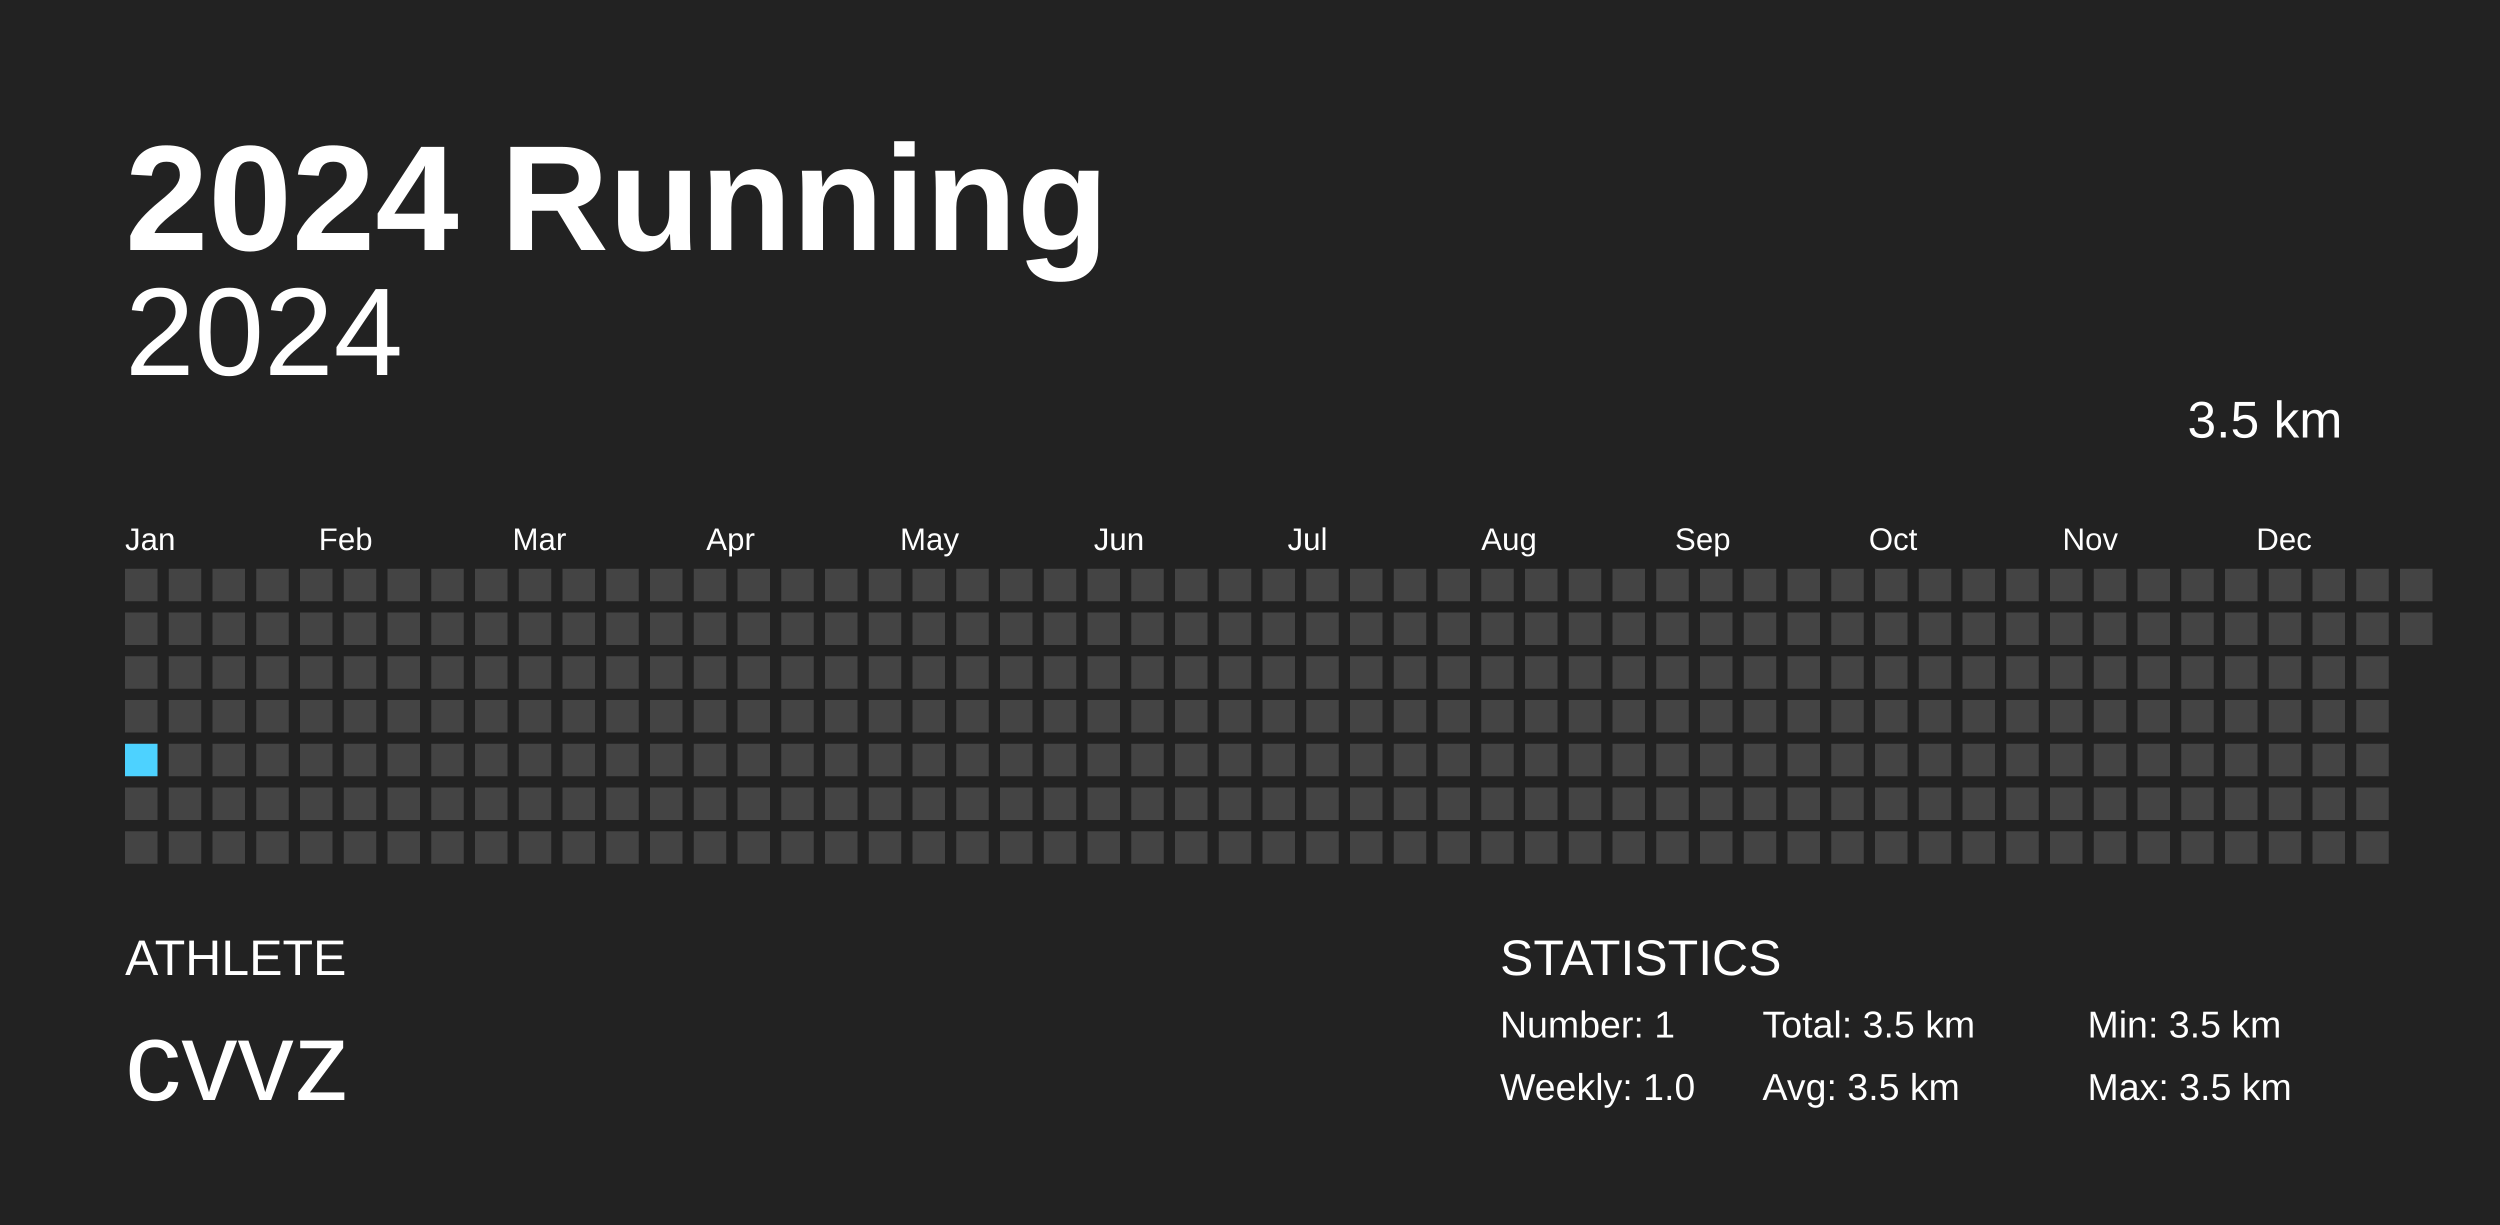
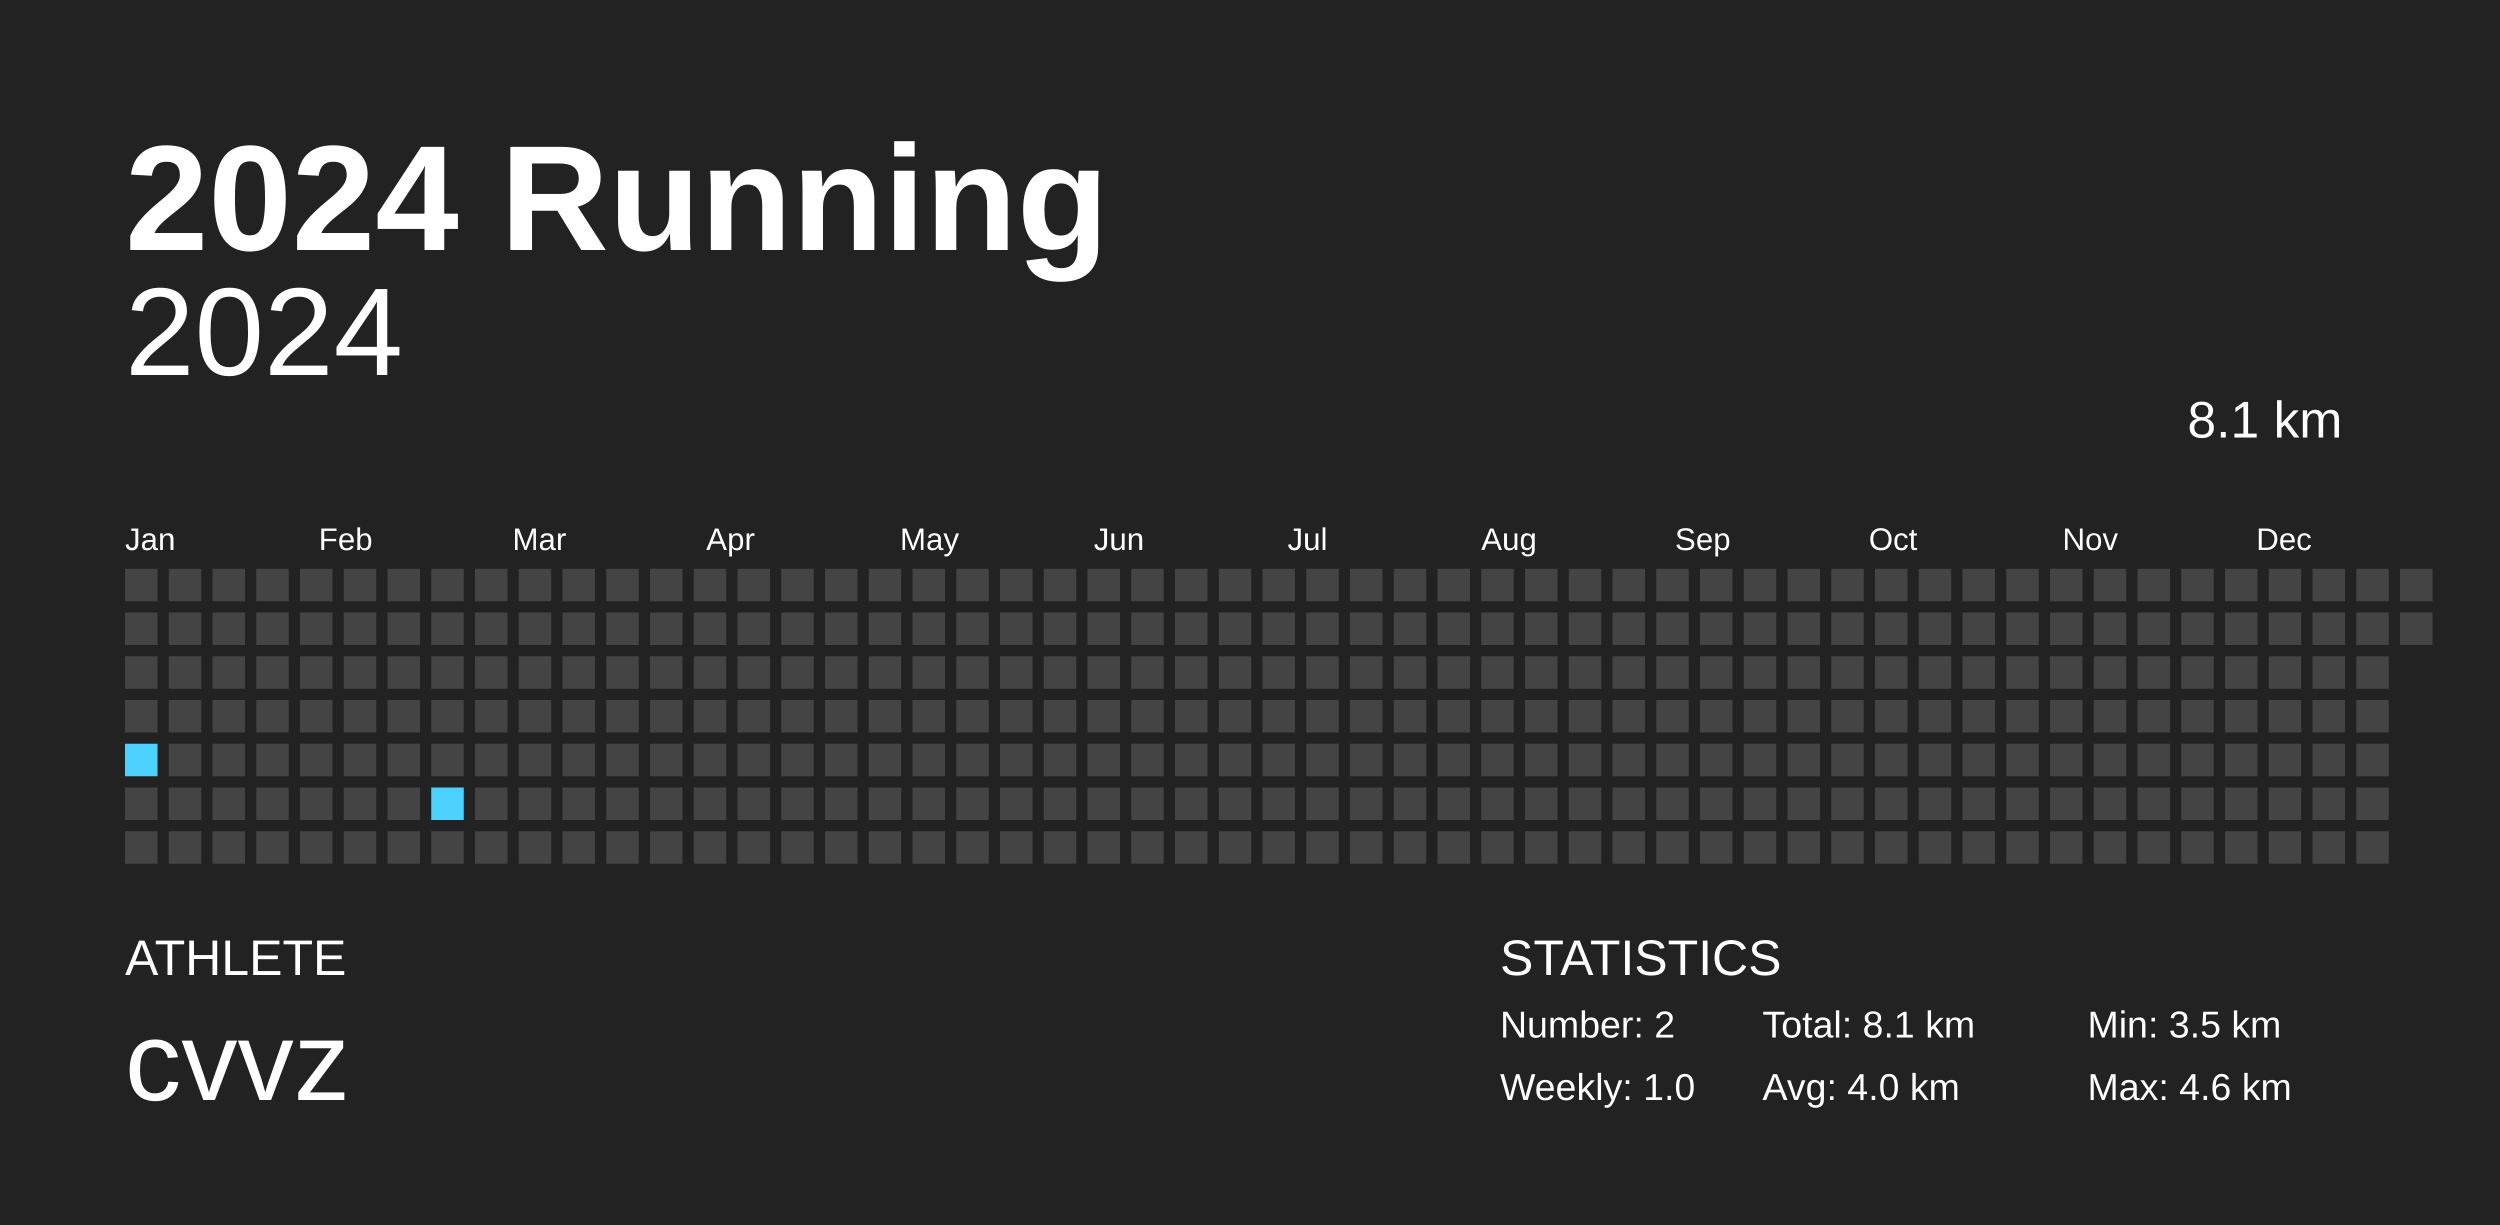
<svg xmlns="http://www.w3.org/2000/svg" baseProfile="full" height="98mm" version="1.1" viewBox="0,0,200,98" width="200mm">
  <defs />
  <rect fill="#222222" height="98" width="200" x="0" y="0" />
  <text fill="#FFFFFF" style="font-size:12px; font-family:Arial; font-weight:bold;" x="10" y="20">2024 Running</text>
  <text fill="#FFFFFF" style="font-size:4px; font-family:Arial" x="10" y="78">ATHLETE</text>
  <text fill="#FFFFFF" style="font-size:9px; font-family:Arial" x="10" y="88">cvvz</text>
  <text fill="#FFFFFF" style="font-size:4px; font-family:Arial" x="120" y="78">STATISTICS</text>
-   <text fill="#FFFFFF" style="font-size:3px; font-family:Arial" x="120" y="83">Number: 1</text>
+   <text fill="#FFFFFF" style="font-size:3px; font-family:Arial" x="120" y="83">Number: 2</text>
  <text fill="#FFFFFF" style="font-size:3px; font-family:Arial" x="120" y="88">Weekly: 1.0</text>
-   <text fill="#FFFFFF" style="font-size:3px; font-family:Arial" x="141" y="83">Total: 3.5 km</text>
-   <text fill="#FFFFFF" style="font-size:3px; font-family:Arial" x="141" y="88">Avg: 3.5 km</text>
+   <text fill="#FFFFFF" style="font-size:3px; font-family:Arial" x="141" y="83">Total: 8.1 km</text>
+   <text fill="#FFFFFF" style="font-size:3px; font-family:Arial" x="141" y="88">Avg: 4.0 km</text>
  <text fill="#FFFFFF" style="font-size:3px; font-family:Arial" x="167" y="83">Min: 3.5 km</text>
-   <text fill="#FFFFFF" style="font-size:3px; font-family:Arial" x="167" y="88">Max: 3.5 km</text>
+   <text fill="#FFFFFF" style="font-size:3px; font-family:Arial" x="167" y="88">Max: 4.6 km</text>
  <text alignment-baseline="hanging" fill="#FFFFFF" style="font-size:10.0px; font-family:Arial;" x="10" y="30">2024</text>
-   <text alignment-baseline="hanging" fill="#FFFFFF" style="font-size:4.125px; font-family:Arial;" x="175" y="35">3.5 km</text>
+   <text alignment-baseline="hanging" fill="#FFFFFF" style="font-size:4.125px; font-family:Arial;" x="175" y="35">8.1 km</text>
  <text fill="#FFFFFF" style="font-size:2.5px; font-family:Arial" x="10.0" y="44">Jan</text>
  <text fill="#FFFFFF" style="font-size:2.5px; font-family:Arial" x="25.5" y="44">Feb</text>
  <text fill="#FFFFFF" style="font-size:2.5px; font-family:Arial" x="41.0" y="44">Mar</text>
  <text fill="#FFFFFF" style="font-size:2.5px; font-family:Arial" x="56.5" y="44">Apr</text>
  <text fill="#FFFFFF" style="font-size:2.5px; font-family:Arial" x="72.0" y="44">May</text>
  <text fill="#FFFFFF" style="font-size:2.5px; font-family:Arial" x="87.5" y="44">Jun</text>
  <text fill="#FFFFFF" style="font-size:2.5px; font-family:Arial" x="103.0" y="44">Jul</text>
  <text fill="#FFFFFF" style="font-size:2.5px; font-family:Arial" x="118.5" y="44">Aug</text>
  <text fill="#FFFFFF" style="font-size:2.5px; font-family:Arial" x="134.0" y="44">Sep</text>
  <text fill="#FFFFFF" style="font-size:2.5px; font-family:Arial" x="149.5" y="44">Oct</text>
  <text fill="#FFFFFF" style="font-size:2.5px; font-family:Arial" x="165.0" y="44">Nov</text>
  <text fill="#FFFFFF" style="font-size:2.5px; font-family:Arial" x="180.5" y="44">Dec</text>
  <rect fill="#444444" height="2.6" width="2.6" x="10.0" y="45.5" />
  <rect fill="#444444" height="2.6" width="2.6" x="10.0" y="49.0" />
  <rect fill="#444444" height="2.6" width="2.6" x="10.0" y="52.5" />
  <rect fill="#444444" height="2.6" width="2.6" x="10.0" y="56.0" />
-   <rect fill="#4DD2FF" height="2.6" width="2.6" x="10.0" y="59.5" />
+   <rect fill="#4dd2ff" height="2.6" width="2.6" x="10.0" y="59.5" />
  <rect fill="#444444" height="2.6" width="2.6" x="10.0" y="63.0" />
  <rect fill="#444444" height="2.6" width="2.6" x="10.0" y="66.5" />
  <rect fill="#444444" height="2.6" width="2.6" x="13.5" y="45.5" />
  <rect fill="#444444" height="2.6" width="2.6" x="13.5" y="49.0" />
  <rect fill="#444444" height="2.6" width="2.6" x="13.5" y="52.5" />
  <rect fill="#444444" height="2.6" width="2.6" x="13.5" y="56.0" />
  <rect fill="#444444" height="2.6" width="2.6" x="13.5" y="59.5" />
  <rect fill="#444444" height="2.6" width="2.6" x="13.5" y="63.0" />
  <rect fill="#444444" height="2.6" width="2.6" x="13.5" y="66.5" />
  <rect fill="#444444" height="2.6" width="2.6" x="17.0" y="45.5" />
  <rect fill="#444444" height="2.6" width="2.6" x="17.0" y="49.0" />
  <rect fill="#444444" height="2.6" width="2.6" x="17.0" y="52.5" />
  <rect fill="#444444" height="2.6" width="2.6" x="17.0" y="56.0" />
  <rect fill="#444444" height="2.6" width="2.6" x="17.0" y="59.5" />
  <rect fill="#444444" height="2.6" width="2.6" x="17.0" y="63.0" />
  <rect fill="#444444" height="2.6" width="2.6" x="17.0" y="66.5" />
  <rect fill="#444444" height="2.6" width="2.6" x="20.5" y="45.5" />
  <rect fill="#444444" height="2.6" width="2.6" x="20.5" y="49.0" />
  <rect fill="#444444" height="2.6" width="2.6" x="20.5" y="52.5" />
  <rect fill="#444444" height="2.6" width="2.6" x="20.5" y="56.0" />
  <rect fill="#444444" height="2.6" width="2.6" x="20.5" y="59.5" />
  <rect fill="#444444" height="2.6" width="2.6" x="20.5" y="63.0" />
  <rect fill="#444444" height="2.6" width="2.6" x="20.5" y="66.5" />
  <rect fill="#444444" height="2.6" width="2.6" x="24.0" y="45.5" />
  <rect fill="#444444" height="2.6" width="2.6" x="24.0" y="49.0" />
  <rect fill="#444444" height="2.6" width="2.6" x="24.0" y="52.5" />
  <rect fill="#444444" height="2.6" width="2.6" x="24.0" y="56.0" />
  <rect fill="#444444" height="2.6" width="2.6" x="24.0" y="59.5" />
  <rect fill="#444444" height="2.6" width="2.6" x="24.0" y="63.0" />
  <rect fill="#444444" height="2.6" width="2.6" x="24.0" y="66.5" />
  <rect fill="#444444" height="2.6" width="2.6" x="27.5" y="45.5" />
  <rect fill="#444444" height="2.6" width="2.6" x="27.5" y="49.0" />
  <rect fill="#444444" height="2.6" width="2.6" x="27.5" y="52.5" />
  <rect fill="#444444" height="2.6" width="2.6" x="27.5" y="56.0" />
  <rect fill="#444444" height="2.6" width="2.6" x="27.5" y="59.5" />
  <rect fill="#444444" height="2.6" width="2.6" x="27.5" y="63.0" />
  <rect fill="#444444" height="2.6" width="2.6" x="27.5" y="66.5" />
  <rect fill="#444444" height="2.6" width="2.6" x="31.0" y="45.5" />
  <rect fill="#444444" height="2.6" width="2.6" x="31.0" y="49.0" />
  <rect fill="#444444" height="2.6" width="2.6" x="31.0" y="52.5" />
  <rect fill="#444444" height="2.6" width="2.6" x="31.0" y="56.0" />
  <rect fill="#444444" height="2.6" width="2.6" x="31.0" y="59.5" />
  <rect fill="#444444" height="2.6" width="2.6" x="31.0" y="63.0" />
  <rect fill="#444444" height="2.6" width="2.6" x="31.0" y="66.5" />
  <rect fill="#444444" height="2.6" width="2.6" x="34.5" y="45.5" />
  <rect fill="#444444" height="2.6" width="2.6" x="34.5" y="49.0" />
  <rect fill="#444444" height="2.6" width="2.6" x="34.5" y="52.5" />
  <rect fill="#444444" height="2.6" width="2.6" x="34.5" y="56.0" />
  <rect fill="#444444" height="2.6" width="2.6" x="34.5" y="59.5" />
-   <rect fill="#444444" height="2.6" width="2.6" x="34.5" y="63.0" />
+   <rect fill="#4dd2ff" height="2.6" width="2.6" x="34.5" y="63.0" />
  <rect fill="#444444" height="2.6" width="2.6" x="34.5" y="66.5" />
  <rect fill="#444444" height="2.6" width="2.6" x="38.0" y="45.5" />
  <rect fill="#444444" height="2.6" width="2.6" x="38.0" y="49.0" />
  <rect fill="#444444" height="2.6" width="2.6" x="38.0" y="52.5" />
  <rect fill="#444444" height="2.6" width="2.6" x="38.0" y="56.0" />
  <rect fill="#444444" height="2.6" width="2.6" x="38.0" y="59.5" />
  <rect fill="#444444" height="2.6" width="2.6" x="38.0" y="63.0" />
  <rect fill="#444444" height="2.6" width="2.6" x="38.0" y="66.5" />
  <rect fill="#444444" height="2.6" width="2.6" x="41.5" y="45.5" />
  <rect fill="#444444" height="2.6" width="2.6" x="41.5" y="49.0" />
  <rect fill="#444444" height="2.6" width="2.6" x="41.5" y="52.5" />
  <rect fill="#444444" height="2.6" width="2.6" x="41.5" y="56.0" />
  <rect fill="#444444" height="2.6" width="2.6" x="41.5" y="59.5" />
  <rect fill="#444444" height="2.6" width="2.6" x="41.5" y="63.0" />
  <rect fill="#444444" height="2.6" width="2.6" x="41.5" y="66.5" />
  <rect fill="#444444" height="2.6" width="2.6" x="45.0" y="45.5" />
  <rect fill="#444444" height="2.6" width="2.6" x="45.0" y="49.0" />
  <rect fill="#444444" height="2.6" width="2.6" x="45.0" y="52.5" />
  <rect fill="#444444" height="2.6" width="2.6" x="45.0" y="56.0" />
  <rect fill="#444444" height="2.6" width="2.6" x="45.0" y="59.5" />
  <rect fill="#444444" height="2.6" width="2.6" x="45.0" y="63.0" />
  <rect fill="#444444" height="2.6" width="2.6" x="45.0" y="66.5" />
  <rect fill="#444444" height="2.6" width="2.6" x="48.5" y="45.5" />
  <rect fill="#444444" height="2.6" width="2.6" x="48.5" y="49.0" />
  <rect fill="#444444" height="2.6" width="2.6" x="48.5" y="52.5" />
  <rect fill="#444444" height="2.6" width="2.6" x="48.5" y="56.0" />
  <rect fill="#444444" height="2.6" width="2.6" x="48.5" y="59.5" />
  <rect fill="#444444" height="2.6" width="2.6" x="48.5" y="63.0" />
  <rect fill="#444444" height="2.6" width="2.6" x="48.5" y="66.5" />
  <rect fill="#444444" height="2.6" width="2.6" x="52.0" y="45.5" />
  <rect fill="#444444" height="2.6" width="2.6" x="52.0" y="49.0" />
  <rect fill="#444444" height="2.6" width="2.6" x="52.0" y="52.5" />
  <rect fill="#444444" height="2.6" width="2.6" x="52.0" y="56.0" />
  <rect fill="#444444" height="2.6" width="2.6" x="52.0" y="59.5" />
  <rect fill="#444444" height="2.6" width="2.6" x="52.0" y="63.0" />
  <rect fill="#444444" height="2.6" width="2.6" x="52.0" y="66.5" />
  <rect fill="#444444" height="2.6" width="2.6" x="55.5" y="45.5" />
  <rect fill="#444444" height="2.6" width="2.6" x="55.5" y="49.0" />
  <rect fill="#444444" height="2.6" width="2.6" x="55.5" y="52.5" />
  <rect fill="#444444" height="2.6" width="2.6" x="55.5" y="56.0" />
  <rect fill="#444444" height="2.6" width="2.6" x="55.5" y="59.5" />
  <rect fill="#444444" height="2.6" width="2.6" x="55.5" y="63.0" />
  <rect fill="#444444" height="2.6" width="2.6" x="55.5" y="66.5" />
  <rect fill="#444444" height="2.6" width="2.6" x="59.0" y="45.5" />
  <rect fill="#444444" height="2.6" width="2.6" x="59.0" y="49.0" />
  <rect fill="#444444" height="2.6" width="2.6" x="59.0" y="52.5" />
  <rect fill="#444444" height="2.6" width="2.6" x="59.0" y="56.0" />
  <rect fill="#444444" height="2.6" width="2.6" x="59.0" y="59.5" />
  <rect fill="#444444" height="2.6" width="2.6" x="59.0" y="63.0" />
  <rect fill="#444444" height="2.6" width="2.6" x="59.0" y="66.5" />
  <rect fill="#444444" height="2.6" width="2.6" x="62.5" y="45.5" />
  <rect fill="#444444" height="2.6" width="2.6" x="62.5" y="49.0" />
  <rect fill="#444444" height="2.6" width="2.6" x="62.5" y="52.5" />
  <rect fill="#444444" height="2.6" width="2.6" x="62.5" y="56.0" />
  <rect fill="#444444" height="2.6" width="2.6" x="62.5" y="59.5" />
  <rect fill="#444444" height="2.6" width="2.6" x="62.5" y="63.0" />
  <rect fill="#444444" height="2.6" width="2.6" x="62.5" y="66.5" />
  <rect fill="#444444" height="2.6" width="2.6" x="66.0" y="45.5" />
  <rect fill="#444444" height="2.6" width="2.6" x="66.0" y="49.0" />
  <rect fill="#444444" height="2.6" width="2.6" x="66.0" y="52.5" />
  <rect fill="#444444" height="2.6" width="2.6" x="66.0" y="56.0" />
  <rect fill="#444444" height="2.6" width="2.6" x="66.0" y="59.5" />
  <rect fill="#444444" height="2.6" width="2.6" x="66.0" y="63.0" />
  <rect fill="#444444" height="2.6" width="2.6" x="66.0" y="66.5" />
  <rect fill="#444444" height="2.6" width="2.6" x="69.5" y="45.5" />
  <rect fill="#444444" height="2.6" width="2.6" x="69.5" y="49.0" />
  <rect fill="#444444" height="2.6" width="2.6" x="69.5" y="52.5" />
  <rect fill="#444444" height="2.6" width="2.6" x="69.5" y="56.0" />
  <rect fill="#444444" height="2.6" width="2.6" x="69.5" y="59.5" />
  <rect fill="#444444" height="2.6" width="2.6" x="69.5" y="63.0" />
  <rect fill="#444444" height="2.6" width="2.6" x="69.5" y="66.5" />
  <rect fill="#444444" height="2.6" width="2.6" x="73.0" y="45.5" />
  <rect fill="#444444" height="2.6" width="2.6" x="73.0" y="49.0" />
  <rect fill="#444444" height="2.6" width="2.6" x="73.0" y="52.5" />
  <rect fill="#444444" height="2.6" width="2.6" x="73.0" y="56.0" />
  <rect fill="#444444" height="2.6" width="2.6" x="73.0" y="59.5" />
  <rect fill="#444444" height="2.6" width="2.6" x="73.0" y="63.0" />
  <rect fill="#444444" height="2.6" width="2.6" x="73.0" y="66.5" />
  <rect fill="#444444" height="2.6" width="2.6" x="76.5" y="45.5" />
  <rect fill="#444444" height="2.6" width="2.6" x="76.5" y="49.0" />
  <rect fill="#444444" height="2.6" width="2.6" x="76.5" y="52.5" />
  <rect fill="#444444" height="2.6" width="2.6" x="76.5" y="56.0" />
  <rect fill="#444444" height="2.6" width="2.6" x="76.5" y="59.5" />
  <rect fill="#444444" height="2.6" width="2.6" x="76.5" y="63.0" />
  <rect fill="#444444" height="2.6" width="2.6" x="76.5" y="66.5" />
  <rect fill="#444444" height="2.6" width="2.6" x="80.0" y="45.5" />
  <rect fill="#444444" height="2.6" width="2.6" x="80.0" y="49.0" />
  <rect fill="#444444" height="2.6" width="2.6" x="80.0" y="52.5" />
  <rect fill="#444444" height="2.6" width="2.6" x="80.0" y="56.0" />
  <rect fill="#444444" height="2.6" width="2.6" x="80.0" y="59.5" />
  <rect fill="#444444" height="2.6" width="2.6" x="80.0" y="63.0" />
  <rect fill="#444444" height="2.6" width="2.6" x="80.0" y="66.5" />
  <rect fill="#444444" height="2.6" width="2.6" x="83.5" y="45.5" />
  <rect fill="#444444" height="2.6" width="2.6" x="83.5" y="49.0" />
  <rect fill="#444444" height="2.6" width="2.6" x="83.5" y="52.5" />
  <rect fill="#444444" height="2.6" width="2.6" x="83.5" y="56.0" />
  <rect fill="#444444" height="2.6" width="2.6" x="83.5" y="59.5" />
  <rect fill="#444444" height="2.6" width="2.6" x="83.5" y="63.0" />
  <rect fill="#444444" height="2.6" width="2.6" x="83.5" y="66.5" />
  <rect fill="#444444" height="2.6" width="2.6" x="87.0" y="45.5" />
  <rect fill="#444444" height="2.6" width="2.6" x="87.0" y="49.0" />
  <rect fill="#444444" height="2.6" width="2.6" x="87.0" y="52.5" />
  <rect fill="#444444" height="2.6" width="2.6" x="87.0" y="56.0" />
  <rect fill="#444444" height="2.6" width="2.6" x="87.0" y="59.5" />
  <rect fill="#444444" height="2.6" width="2.6" x="87.0" y="63.0" />
  <rect fill="#444444" height="2.6" width="2.6" x="87.0" y="66.5" />
  <rect fill="#444444" height="2.6" width="2.6" x="90.5" y="45.5" />
  <rect fill="#444444" height="2.6" width="2.6" x="90.5" y="49.0" />
  <rect fill="#444444" height="2.6" width="2.6" x="90.5" y="52.5" />
  <rect fill="#444444" height="2.6" width="2.6" x="90.5" y="56.0" />
  <rect fill="#444444" height="2.6" width="2.6" x="90.5" y="59.5" />
  <rect fill="#444444" height="2.6" width="2.6" x="90.5" y="63.0" />
  <rect fill="#444444" height="2.6" width="2.6" x="90.5" y="66.5" />
  <rect fill="#444444" height="2.6" width="2.6" x="94.0" y="45.5" />
  <rect fill="#444444" height="2.6" width="2.6" x="94.0" y="49.0" />
  <rect fill="#444444" height="2.6" width="2.6" x="94.0" y="52.5" />
  <rect fill="#444444" height="2.6" width="2.6" x="94.0" y="56.0" />
  <rect fill="#444444" height="2.6" width="2.6" x="94.0" y="59.5" />
  <rect fill="#444444" height="2.6" width="2.6" x="94.0" y="63.0" />
  <rect fill="#444444" height="2.6" width="2.6" x="94.0" y="66.5" />
  <rect fill="#444444" height="2.6" width="2.6" x="97.5" y="45.5" />
  <rect fill="#444444" height="2.6" width="2.6" x="97.5" y="49.0" />
  <rect fill="#444444" height="2.6" width="2.6" x="97.5" y="52.5" />
  <rect fill="#444444" height="2.6" width="2.6" x="97.5" y="56.0" />
  <rect fill="#444444" height="2.6" width="2.6" x="97.5" y="59.5" />
  <rect fill="#444444" height="2.6" width="2.6" x="97.5" y="63.0" />
  <rect fill="#444444" height="2.6" width="2.6" x="97.5" y="66.5" />
  <rect fill="#444444" height="2.6" width="2.6" x="101.0" y="45.5" />
  <rect fill="#444444" height="2.6" width="2.6" x="101.0" y="49.0" />
  <rect fill="#444444" height="2.6" width="2.6" x="101.0" y="52.5" />
  <rect fill="#444444" height="2.6" width="2.6" x="101.0" y="56.0" />
  <rect fill="#444444" height="2.6" width="2.6" x="101.0" y="59.5" />
  <rect fill="#444444" height="2.6" width="2.6" x="101.0" y="63.0" />
  <rect fill="#444444" height="2.6" width="2.6" x="101.0" y="66.5" />
  <rect fill="#444444" height="2.6" width="2.6" x="104.5" y="45.5" />
  <rect fill="#444444" height="2.6" width="2.6" x="104.5" y="49.0" />
  <rect fill="#444444" height="2.6" width="2.6" x="104.5" y="52.5" />
  <rect fill="#444444" height="2.6" width="2.6" x="104.5" y="56.0" />
  <rect fill="#444444" height="2.6" width="2.6" x="104.5" y="59.5" />
  <rect fill="#444444" height="2.6" width="2.6" x="104.5" y="63.0" />
  <rect fill="#444444" height="2.6" width="2.6" x="104.5" y="66.5" />
  <rect fill="#444444" height="2.6" width="2.6" x="108.0" y="45.5" />
  <rect fill="#444444" height="2.6" width="2.6" x="108.0" y="49.0" />
  <rect fill="#444444" height="2.6" width="2.6" x="108.0" y="52.5" />
  <rect fill="#444444" height="2.6" width="2.6" x="108.0" y="56.0" />
  <rect fill="#444444" height="2.6" width="2.6" x="108.0" y="59.5" />
  <rect fill="#444444" height="2.6" width="2.6" x="108.0" y="63.0" />
  <rect fill="#444444" height="2.6" width="2.6" x="108.0" y="66.5" />
  <rect fill="#444444" height="2.6" width="2.6" x="111.5" y="45.5" />
  <rect fill="#444444" height="2.6" width="2.6" x="111.5" y="49.0" />
  <rect fill="#444444" height="2.6" width="2.6" x="111.5" y="52.5" />
  <rect fill="#444444" height="2.6" width="2.6" x="111.5" y="56.0" />
  <rect fill="#444444" height="2.6" width="2.6" x="111.5" y="59.5" />
  <rect fill="#444444" height="2.6" width="2.6" x="111.5" y="63.0" />
  <rect fill="#444444" height="2.6" width="2.6" x="111.5" y="66.5" />
  <rect fill="#444444" height="2.6" width="2.6" x="115.0" y="45.5" />
  <rect fill="#444444" height="2.6" width="2.6" x="115.0" y="49.0" />
  <rect fill="#444444" height="2.6" width="2.6" x="115.0" y="52.5" />
  <rect fill="#444444" height="2.6" width="2.6" x="115.0" y="56.0" />
  <rect fill="#444444" height="2.6" width="2.6" x="115.0" y="59.5" />
  <rect fill="#444444" height="2.6" width="2.6" x="115.0" y="63.0" />
  <rect fill="#444444" height="2.6" width="2.6" x="115.0" y="66.5" />
  <rect fill="#444444" height="2.6" width="2.6" x="118.5" y="45.5" />
  <rect fill="#444444" height="2.6" width="2.6" x="118.5" y="49.0" />
  <rect fill="#444444" height="2.6" width="2.6" x="118.5" y="52.5" />
  <rect fill="#444444" height="2.6" width="2.6" x="118.5" y="56.0" />
  <rect fill="#444444" height="2.6" width="2.6" x="118.5" y="59.5" />
  <rect fill="#444444" height="2.6" width="2.6" x="118.5" y="63.0" />
  <rect fill="#444444" height="2.6" width="2.6" x="118.5" y="66.5" />
  <rect fill="#444444" height="2.6" width="2.6" x="122.0" y="45.5" />
  <rect fill="#444444" height="2.6" width="2.6" x="122.0" y="49.0" />
  <rect fill="#444444" height="2.6" width="2.6" x="122.0" y="52.5" />
  <rect fill="#444444" height="2.6" width="2.6" x="122.0" y="56.0" />
  <rect fill="#444444" height="2.6" width="2.6" x="122.0" y="59.5" />
  <rect fill="#444444" height="2.6" width="2.6" x="122.0" y="63.0" />
  <rect fill="#444444" height="2.6" width="2.6" x="122.0" y="66.5" />
  <rect fill="#444444" height="2.6" width="2.6" x="125.5" y="45.5" />
  <rect fill="#444444" height="2.6" width="2.6" x="125.5" y="49.0" />
  <rect fill="#444444" height="2.6" width="2.6" x="125.5" y="52.5" />
  <rect fill="#444444" height="2.6" width="2.6" x="125.5" y="56.0" />
  <rect fill="#444444" height="2.6" width="2.6" x="125.5" y="59.5" />
  <rect fill="#444444" height="2.6" width="2.6" x="125.5" y="63.0" />
  <rect fill="#444444" height="2.6" width="2.6" x="125.5" y="66.5" />
  <rect fill="#444444" height="2.6" width="2.6" x="129.0" y="45.5" />
  <rect fill="#444444" height="2.6" width="2.6" x="129.0" y="49.0" />
  <rect fill="#444444" height="2.6" width="2.6" x="129.0" y="52.5" />
  <rect fill="#444444" height="2.6" width="2.6" x="129.0" y="56.0" />
  <rect fill="#444444" height="2.6" width="2.6" x="129.0" y="59.5" />
  <rect fill="#444444" height="2.6" width="2.6" x="129.0" y="63.0" />
  <rect fill="#444444" height="2.6" width="2.6" x="129.0" y="66.5" />
  <rect fill="#444444" height="2.6" width="2.6" x="132.5" y="45.5" />
  <rect fill="#444444" height="2.6" width="2.6" x="132.5" y="49.0" />
  <rect fill="#444444" height="2.6" width="2.6" x="132.5" y="52.5" />
  <rect fill="#444444" height="2.6" width="2.6" x="132.5" y="56.0" />
  <rect fill="#444444" height="2.6" width="2.6" x="132.5" y="59.5" />
  <rect fill="#444444" height="2.6" width="2.6" x="132.5" y="63.0" />
  <rect fill="#444444" height="2.6" width="2.6" x="132.5" y="66.5" />
  <rect fill="#444444" height="2.6" width="2.6" x="136.0" y="45.5" />
  <rect fill="#444444" height="2.6" width="2.6" x="136.0" y="49.0" />
  <rect fill="#444444" height="2.6" width="2.6" x="136.0" y="52.5" />
  <rect fill="#444444" height="2.6" width="2.6" x="136.0" y="56.0" />
  <rect fill="#444444" height="2.6" width="2.6" x="136.0" y="59.5" />
  <rect fill="#444444" height="2.6" width="2.6" x="136.0" y="63.0" />
  <rect fill="#444444" height="2.6" width="2.6" x="136.0" y="66.5" />
  <rect fill="#444444" height="2.6" width="2.6" x="139.5" y="45.5" />
  <rect fill="#444444" height="2.6" width="2.6" x="139.5" y="49.0" />
  <rect fill="#444444" height="2.6" width="2.6" x="139.5" y="52.5" />
  <rect fill="#444444" height="2.6" width="2.6" x="139.5" y="56.0" />
  <rect fill="#444444" height="2.6" width="2.6" x="139.5" y="59.5" />
  <rect fill="#444444" height="2.6" width="2.6" x="139.5" y="63.0" />
  <rect fill="#444444" height="2.6" width="2.6" x="139.5" y="66.5" />
  <rect fill="#444444" height="2.6" width="2.6" x="143.0" y="45.5" />
  <rect fill="#444444" height="2.6" width="2.6" x="143.0" y="49.0" />
  <rect fill="#444444" height="2.6" width="2.6" x="143.0" y="52.5" />
  <rect fill="#444444" height="2.6" width="2.6" x="143.0" y="56.0" />
  <rect fill="#444444" height="2.6" width="2.6" x="143.0" y="59.5" />
  <rect fill="#444444" height="2.6" width="2.6" x="143.0" y="63.0" />
  <rect fill="#444444" height="2.6" width="2.6" x="143.0" y="66.5" />
  <rect fill="#444444" height="2.6" width="2.6" x="146.5" y="45.5" />
  <rect fill="#444444" height="2.6" width="2.6" x="146.5" y="49.0" />
  <rect fill="#444444" height="2.6" width="2.6" x="146.5" y="52.5" />
  <rect fill="#444444" height="2.6" width="2.6" x="146.5" y="56.0" />
  <rect fill="#444444" height="2.6" width="2.6" x="146.5" y="59.5" />
  <rect fill="#444444" height="2.6" width="2.6" x="146.5" y="63.0" />
  <rect fill="#444444" height="2.6" width="2.6" x="146.5" y="66.5" />
  <rect fill="#444444" height="2.6" width="2.6" x="150.0" y="45.5" />
  <rect fill="#444444" height="2.6" width="2.6" x="150.0" y="49.0" />
  <rect fill="#444444" height="2.6" width="2.6" x="150.0" y="52.5" />
  <rect fill="#444444" height="2.6" width="2.6" x="150.0" y="56.0" />
  <rect fill="#444444" height="2.6" width="2.6" x="150.0" y="59.5" />
  <rect fill="#444444" height="2.6" width="2.6" x="150.0" y="63.0" />
  <rect fill="#444444" height="2.6" width="2.6" x="150.0" y="66.5" />
  <rect fill="#444444" height="2.6" width="2.6" x="153.5" y="45.5" />
  <rect fill="#444444" height="2.6" width="2.6" x="153.5" y="49.0" />
  <rect fill="#444444" height="2.6" width="2.6" x="153.5" y="52.5" />
  <rect fill="#444444" height="2.6" width="2.6" x="153.5" y="56.0" />
  <rect fill="#444444" height="2.6" width="2.6" x="153.5" y="59.5" />
  <rect fill="#444444" height="2.6" width="2.6" x="153.5" y="63.0" />
  <rect fill="#444444" height="2.6" width="2.6" x="153.5" y="66.5" />
  <rect fill="#444444" height="2.6" width="2.6" x="157.0" y="45.5" />
  <rect fill="#444444" height="2.6" width="2.6" x="157.0" y="49.0" />
  <rect fill="#444444" height="2.6" width="2.6" x="157.0" y="52.5" />
  <rect fill="#444444" height="2.6" width="2.6" x="157.0" y="56.0" />
  <rect fill="#444444" height="2.6" width="2.6" x="157.0" y="59.5" />
  <rect fill="#444444" height="2.6" width="2.6" x="157.0" y="63.0" />
  <rect fill="#444444" height="2.6" width="2.6" x="157.0" y="66.5" />
  <rect fill="#444444" height="2.6" width="2.6" x="160.5" y="45.5" />
  <rect fill="#444444" height="2.6" width="2.6" x="160.5" y="49.0" />
  <rect fill="#444444" height="2.6" width="2.6" x="160.5" y="52.5" />
  <rect fill="#444444" height="2.6" width="2.6" x="160.5" y="56.0" />
  <rect fill="#444444" height="2.6" width="2.6" x="160.5" y="59.5" />
  <rect fill="#444444" height="2.6" width="2.6" x="160.5" y="63.0" />
  <rect fill="#444444" height="2.6" width="2.6" x="160.5" y="66.5" />
  <rect fill="#444444" height="2.6" width="2.6" x="164.0" y="45.5" />
  <rect fill="#444444" height="2.6" width="2.6" x="164.0" y="49.0" />
  <rect fill="#444444" height="2.6" width="2.6" x="164.0" y="52.5" />
  <rect fill="#444444" height="2.6" width="2.6" x="164.0" y="56.0" />
  <rect fill="#444444" height="2.6" width="2.6" x="164.0" y="59.5" />
  <rect fill="#444444" height="2.6" width="2.6" x="164.0" y="63.0" />
  <rect fill="#444444" height="2.6" width="2.6" x="164.0" y="66.5" />
  <rect fill="#444444" height="2.6" width="2.6" x="167.5" y="45.5" />
  <rect fill="#444444" height="2.6" width="2.6" x="167.5" y="49.0" />
  <rect fill="#444444" height="2.6" width="2.6" x="167.5" y="52.5" />
  <rect fill="#444444" height="2.6" width="2.6" x="167.5" y="56.0" />
  <rect fill="#444444" height="2.6" width="2.6" x="167.5" y="59.5" />
  <rect fill="#444444" height="2.6" width="2.6" x="167.5" y="63.0" />
  <rect fill="#444444" height="2.6" width="2.6" x="167.5" y="66.5" />
  <rect fill="#444444" height="2.6" width="2.6" x="171.0" y="45.5" />
  <rect fill="#444444" height="2.6" width="2.6" x="171.0" y="49.0" />
  <rect fill="#444444" height="2.6" width="2.6" x="171.0" y="52.5" />
  <rect fill="#444444" height="2.6" width="2.6" x="171.0" y="56.0" />
  <rect fill="#444444" height="2.6" width="2.6" x="171.0" y="59.5" />
  <rect fill="#444444" height="2.6" width="2.6" x="171.0" y="63.0" />
  <rect fill="#444444" height="2.6" width="2.6" x="171.0" y="66.5" />
  <rect fill="#444444" height="2.6" width="2.6" x="174.5" y="45.5" />
  <rect fill="#444444" height="2.6" width="2.6" x="174.5" y="49.0" />
  <rect fill="#444444" height="2.6" width="2.6" x="174.5" y="52.5" />
  <rect fill="#444444" height="2.6" width="2.6" x="174.5" y="56.0" />
  <rect fill="#444444" height="2.6" width="2.6" x="174.5" y="59.5" />
  <rect fill="#444444" height="2.6" width="2.6" x="174.5" y="63.0" />
  <rect fill="#444444" height="2.6" width="2.6" x="174.5" y="66.5" />
  <rect fill="#444444" height="2.6" width="2.6" x="178.0" y="45.5" />
  <rect fill="#444444" height="2.6" width="2.6" x="178.0" y="49.0" />
  <rect fill="#444444" height="2.6" width="2.6" x="178.0" y="52.5" />
  <rect fill="#444444" height="2.6" width="2.6" x="178.0" y="56.0" />
  <rect fill="#444444" height="2.6" width="2.6" x="178.0" y="59.5" />
  <rect fill="#444444" height="2.6" width="2.6" x="178.0" y="63.0" />
  <rect fill="#444444" height="2.6" width="2.6" x="178.0" y="66.5" />
  <rect fill="#444444" height="2.6" width="2.6" x="181.5" y="45.5" />
  <rect fill="#444444" height="2.6" width="2.6" x="181.5" y="49.0" />
  <rect fill="#444444" height="2.6" width="2.6" x="181.5" y="52.5" />
  <rect fill="#444444" height="2.6" width="2.6" x="181.5" y="56.0" />
  <rect fill="#444444" height="2.6" width="2.6" x="181.5" y="59.5" />
  <rect fill="#444444" height="2.6" width="2.6" x="181.5" y="63.0" />
  <rect fill="#444444" height="2.6" width="2.6" x="181.5" y="66.5" />
  <rect fill="#444444" height="2.6" width="2.6" x="185.0" y="45.5" />
  <rect fill="#444444" height="2.6" width="2.6" x="185.0" y="49.0" />
  <rect fill="#444444" height="2.6" width="2.6" x="185.0" y="52.5" />
  <rect fill="#444444" height="2.6" width="2.6" x="185.0" y="56.0" />
  <rect fill="#444444" height="2.6" width="2.6" x="185.0" y="59.5" />
  <rect fill="#444444" height="2.6" width="2.6" x="185.0" y="63.0" />
  <rect fill="#444444" height="2.6" width="2.6" x="185.0" y="66.5" />
  <rect fill="#444444" height="2.6" width="2.6" x="188.5" y="45.5" />
  <rect fill="#444444" height="2.6" width="2.6" x="188.5" y="49.0" />
  <rect fill="#444444" height="2.6" width="2.6" x="188.5" y="52.5" />
  <rect fill="#444444" height="2.6" width="2.6" x="188.5" y="56.0" />
  <rect fill="#444444" height="2.6" width="2.6" x="188.5" y="59.5" />
  <rect fill="#444444" height="2.6" width="2.6" x="188.5" y="63.0" />
  <rect fill="#444444" height="2.6" width="2.6" x="188.5" y="66.5" />
  <rect fill="#444444" height="2.6" width="2.6" x="192.0" y="45.5" />
  <rect fill="#444444" height="2.6" width="2.6" x="192.0" y="49.0" />
</svg>
